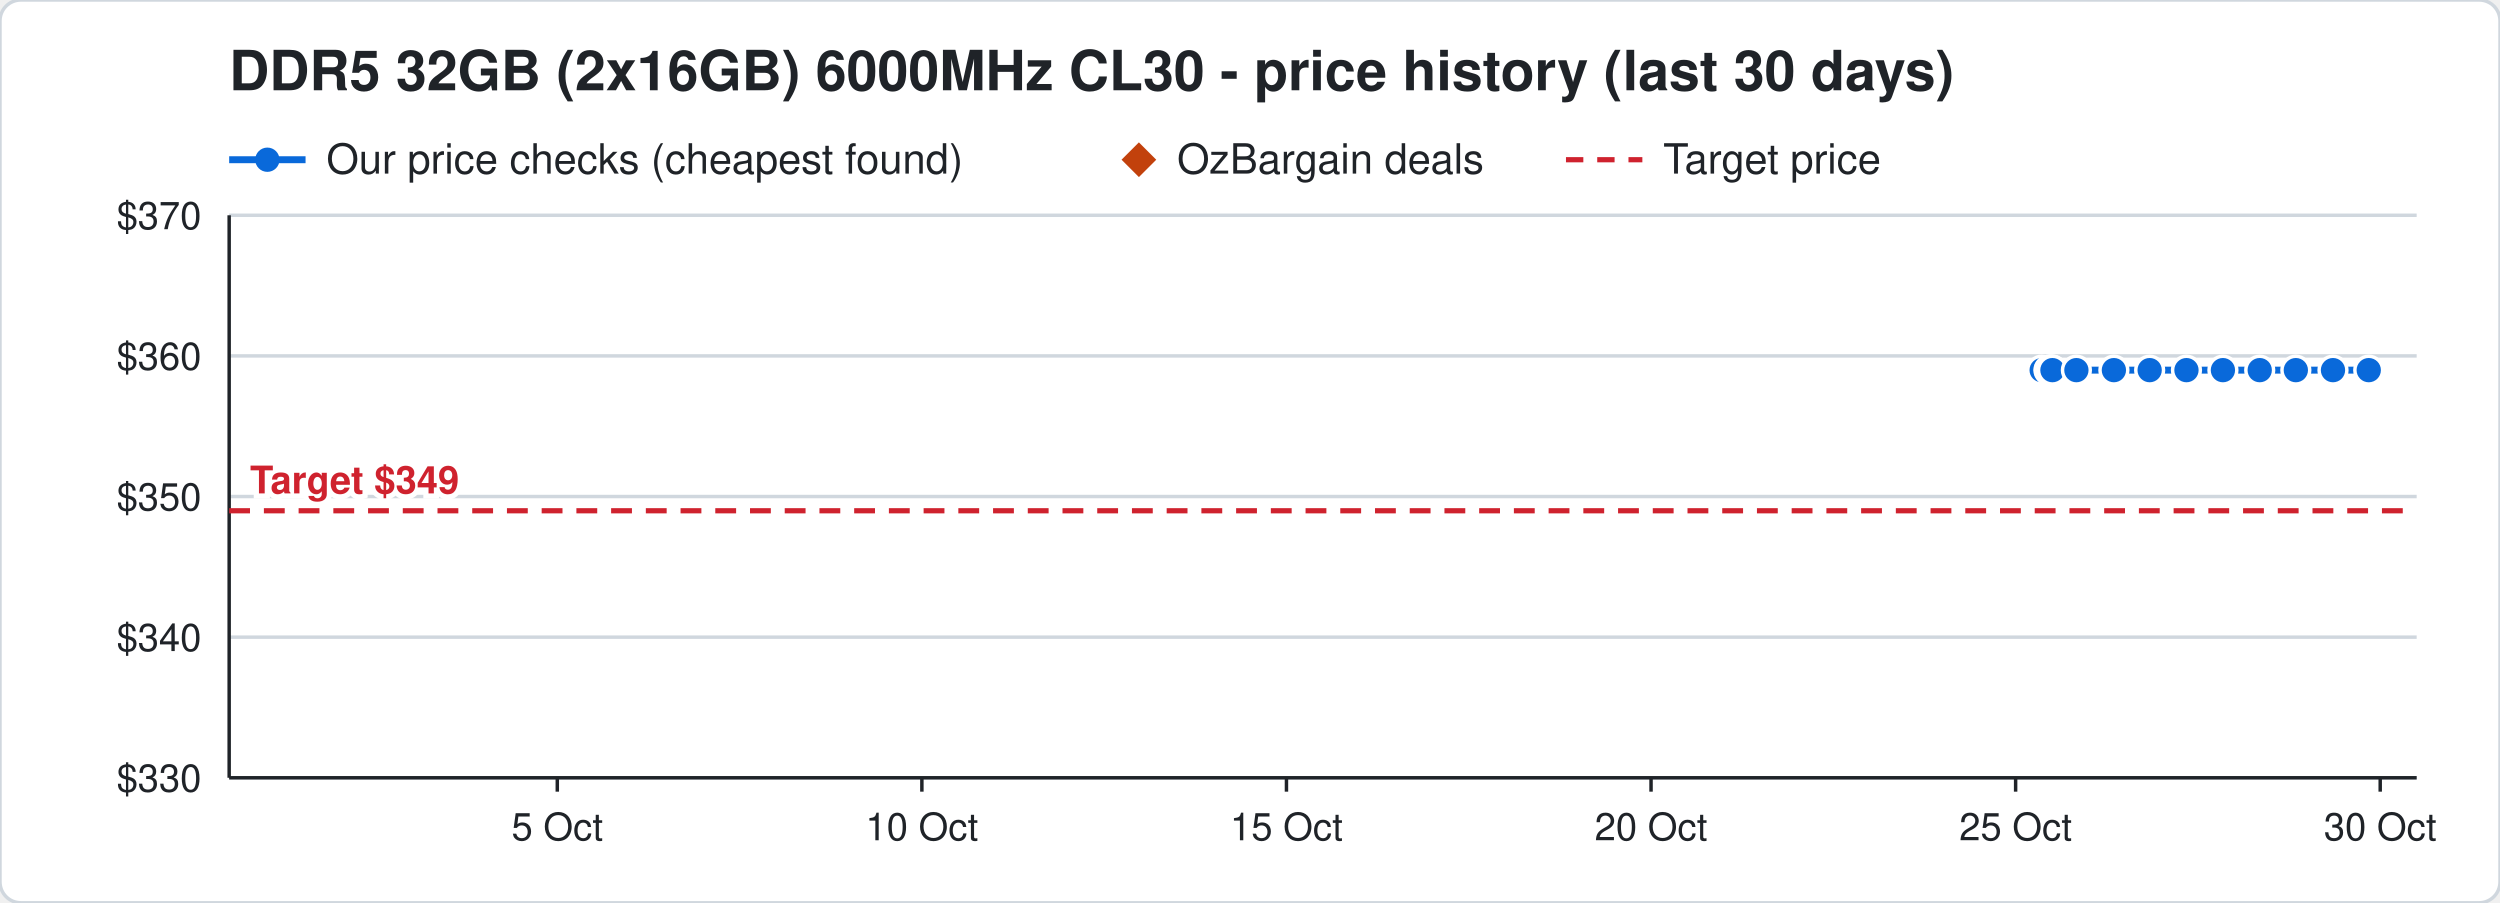
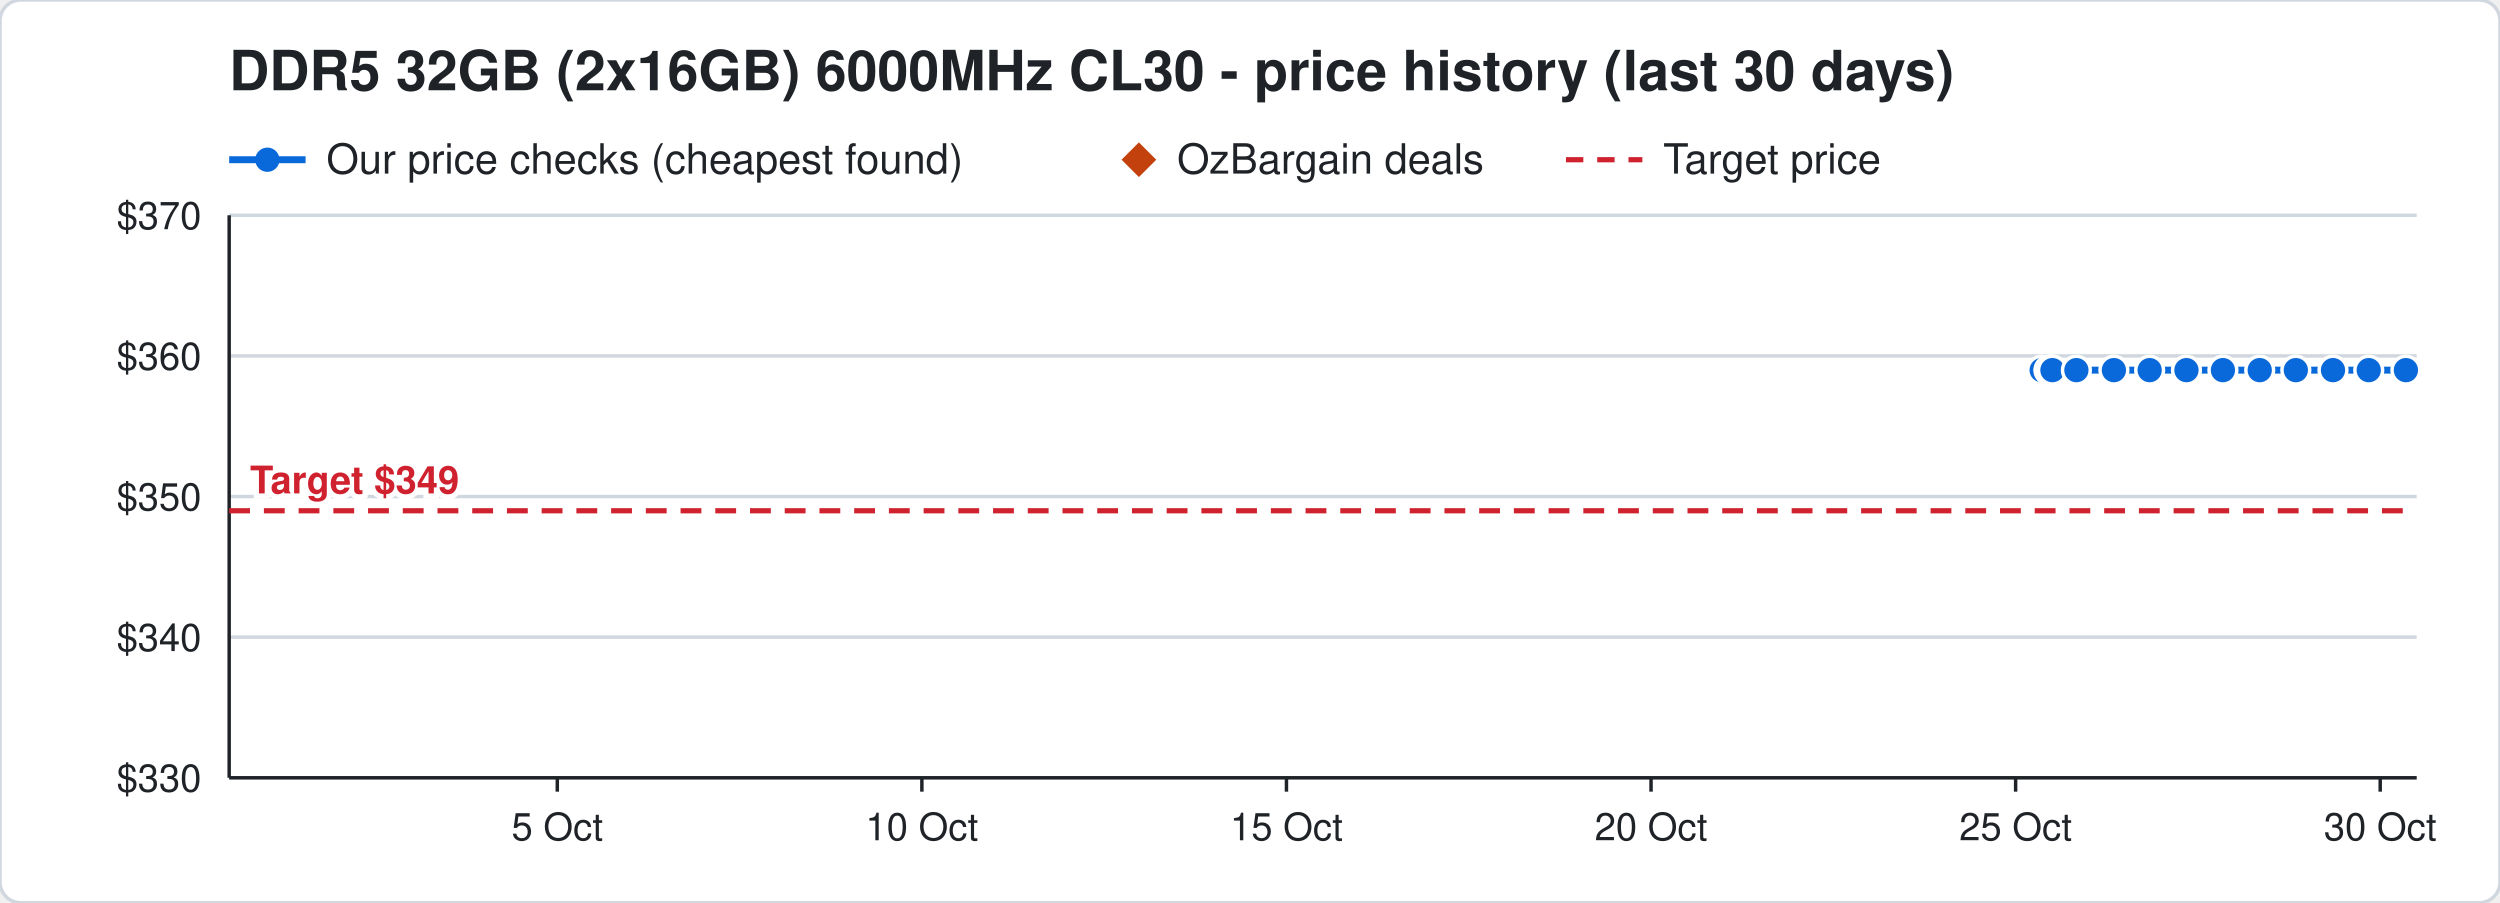
<svg xmlns="http://www.w3.org/2000/svg" width="720" height="260" viewBox="0 0 720 260" font-family="Segoe UI, Helvetica, Arial, sans-serif">
  <rect width="720" height="260" rx="6" fill="#ffffff" stroke="#d0d7de" />
  <text x="66" y="26" font-size="16" font-weight="700" fill="#1f2328">DDR5 32GB (2x16GB) 6000MHz CL30 - price history (last 30 days)</text>
  <line x1="66" y1="46" x2="88" y2="46" stroke="#0969da" stroke-width="2" />
  <circle cx="77" cy="46" r="3.5" fill="#0969da" />
  <text x="94" y="50" font-size="12" fill="#1f2328">Our price checks (cheapest found)</text>
  <path d="M328 41 l5 5 l-5 5 l-5 -5 z" fill="#c2410c" />
  <text x="339" y="50" font-size="12" fill="#1f2328">OzBargain deals</text>
  <line x1="451" y1="46" x2="473" y2="46" stroke="#cf222e" stroke-width="1.5" stroke-dasharray="5 4" />
  <text x="479" y="50" font-size="12" fill="#1f2328">Target price</text>
  <line x1="66" y1="224.0" x2="696" y2="224.0" stroke="#d0d7de" />
  <text x="58" y="228.0" font-size="11" text-anchor="end" fill="#1f2328">$330</text>
  <line x1="66" y1="183.5" x2="696" y2="183.5" stroke="#d0d7de" />
  <text x="58" y="187.5" font-size="11" text-anchor="end" fill="#1f2328">$340</text>
  <line x1="66" y1="143.0" x2="696" y2="143.0" stroke="#d0d7de" />
  <text x="58" y="147.0" font-size="11" text-anchor="end" fill="#1f2328">$350</text>
  <line x1="66" y1="102.5" x2="696" y2="102.5" stroke="#d0d7de" />
  <text x="58" y="106.5" font-size="11" text-anchor="end" fill="#1f2328">$360</text>
  <line x1="66" y1="62.0" x2="696" y2="62.0" stroke="#d0d7de" />
  <text x="58" y="66.0" font-size="11" text-anchor="end" fill="#1f2328">$370</text>
  <line x1="685.5" y1="224" x2="685.5" y2="228" stroke="#1f2328" />
  <text x="685.5" y="242" font-size="11" text-anchor="middle" fill="#1f2328">30 Oct</text>
  <line x1="580.5" y1="224" x2="580.5" y2="228" stroke="#1f2328" />
  <text x="580.5" y="242" font-size="11" text-anchor="middle" fill="#1f2328">25 Oct</text>
  <line x1="475.5" y1="224" x2="475.5" y2="228" stroke="#1f2328" />
  <text x="475.5" y="242" font-size="11" text-anchor="middle" fill="#1f2328">20 Oct</text>
  <line x1="370.5" y1="224" x2="370.5" y2="228" stroke="#1f2328" />
  <text x="370.5" y="242" font-size="11" text-anchor="middle" fill="#1f2328">15 Oct</text>
  <line x1="265.5" y1="224" x2="265.5" y2="228" stroke="#1f2328" />
  <text x="265.5" y="242" font-size="11" text-anchor="middle" fill="#1f2328">10 Oct</text>
  <line x1="160.5" y1="224" x2="160.5" y2="228" stroke="#1f2328" />
  <text x="160.5" y="242" font-size="11" text-anchor="middle" fill="#1f2328">5 Oct</text>
  <line x1="66" y1="224" x2="696" y2="224" stroke="#1f2328" />
  <line x1="66" y1="62" x2="66" y2="224" stroke="#1f2328" />
  <line x1="66" y1="147.1" x2="696" y2="147.1" stroke="#cf222e" stroke-width="1.5" stroke-dasharray="6 4" />
  <text x="72" y="142.1" font-size="11" font-weight="700" text-anchor="start" fill="#cf222e" stroke="#ffffff" stroke-width="3" paint-order="stroke">Target $349</text>
-   <polyline points="588.0,106.6 590.1,106.6 590.2,106.6 590.9,106.6 591.0,106.6 591.1,106.6 598.0,106.6 608.8,106.6 619.1,106.6 629.7,106.6 640.2,106.6 650.8,106.6 661.2,106.6 671.9,106.6 682.2,106.6" fill="none" stroke="#0969da" stroke-width="2" />
+   <polyline points="588.0,106.6 590.1,106.6 590.2,106.6 590.9,106.6 591.0,106.6 591.1,106.6 598.0,106.6 608.8,106.6 619.1,106.6 629.7,106.6 640.2,106.6 650.8,106.6 661.2,106.6 671.9,106.6 682.2,106.6 692.9,106.6" fill="none" stroke="#0969da" stroke-width="2" />
  <circle cx="588.0" cy="106.6" r="4" fill="#0969da" stroke="#ffffff" stroke-width="1" />
  <circle cx="590.1" cy="106.6" r="4" fill="#0969da" stroke="#ffffff" stroke-width="1" />
  <circle cx="590.2" cy="106.6" r="4" fill="#0969da" stroke="#ffffff" stroke-width="1" />
  <circle cx="590.9" cy="106.6" r="4" fill="#0969da" stroke="#ffffff" stroke-width="1" />
  <circle cx="591.0" cy="106.6" r="4" fill="#0969da" stroke="#ffffff" stroke-width="1" />
  <circle cx="591.1" cy="106.6" r="4" fill="#0969da" stroke="#ffffff" stroke-width="1" />
  <circle cx="598.0" cy="106.6" r="4" fill="#0969da" stroke="#ffffff" stroke-width="1" />
  <circle cx="608.8" cy="106.6" r="4" fill="#0969da" stroke="#ffffff" stroke-width="1" />
  <circle cx="619.1" cy="106.6" r="4" fill="#0969da" stroke="#ffffff" stroke-width="1" />
  <circle cx="629.7" cy="106.6" r="4" fill="#0969da" stroke="#ffffff" stroke-width="1" />
  <circle cx="640.2" cy="106.6" r="4" fill="#0969da" stroke="#ffffff" stroke-width="1" />
  <circle cx="650.8" cy="106.6" r="4" fill="#0969da" stroke="#ffffff" stroke-width="1" />
  <circle cx="661.2" cy="106.6" r="4" fill="#0969da" stroke="#ffffff" stroke-width="1" />
  <circle cx="671.9" cy="106.6" r="4" fill="#0969da" stroke="#ffffff" stroke-width="1" />
  <circle cx="682.2" cy="106.6" r="4" fill="#0969da" stroke="#ffffff" stroke-width="1" />
+   <circle cx="692.9" cy="106.6" r="4" fill="#0969da" stroke="#ffffff" stroke-width="1" />
</svg>
